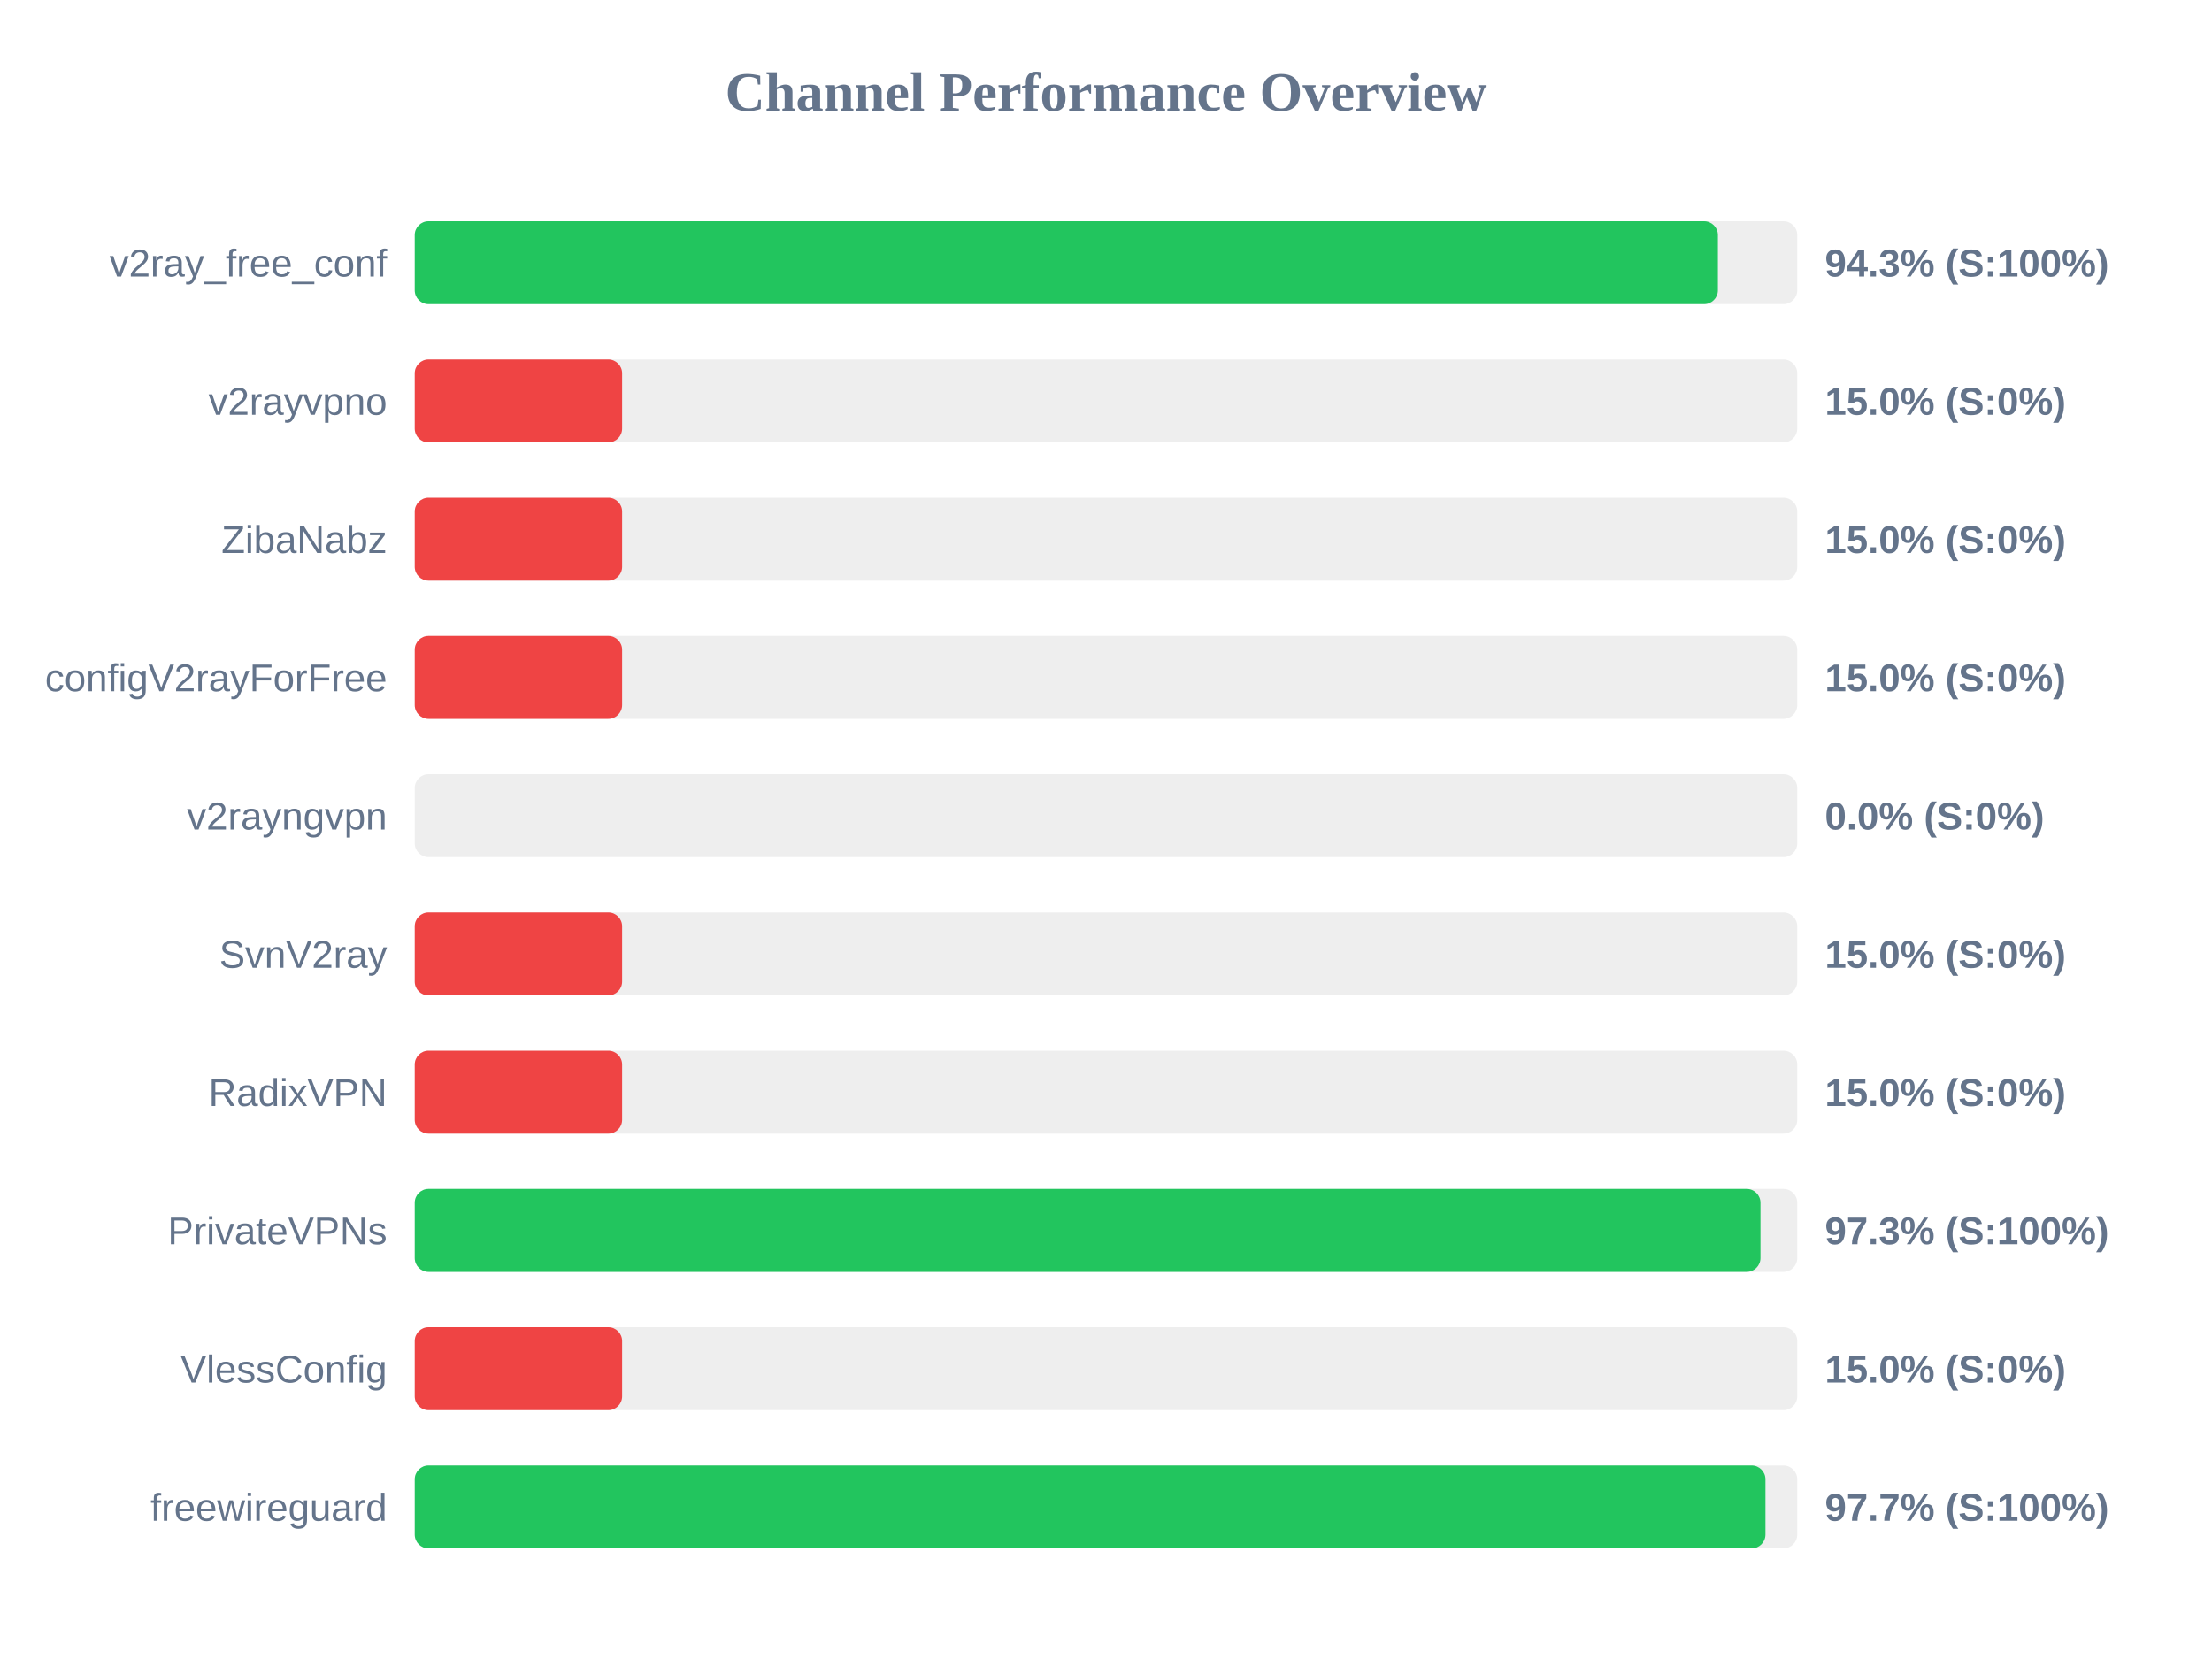
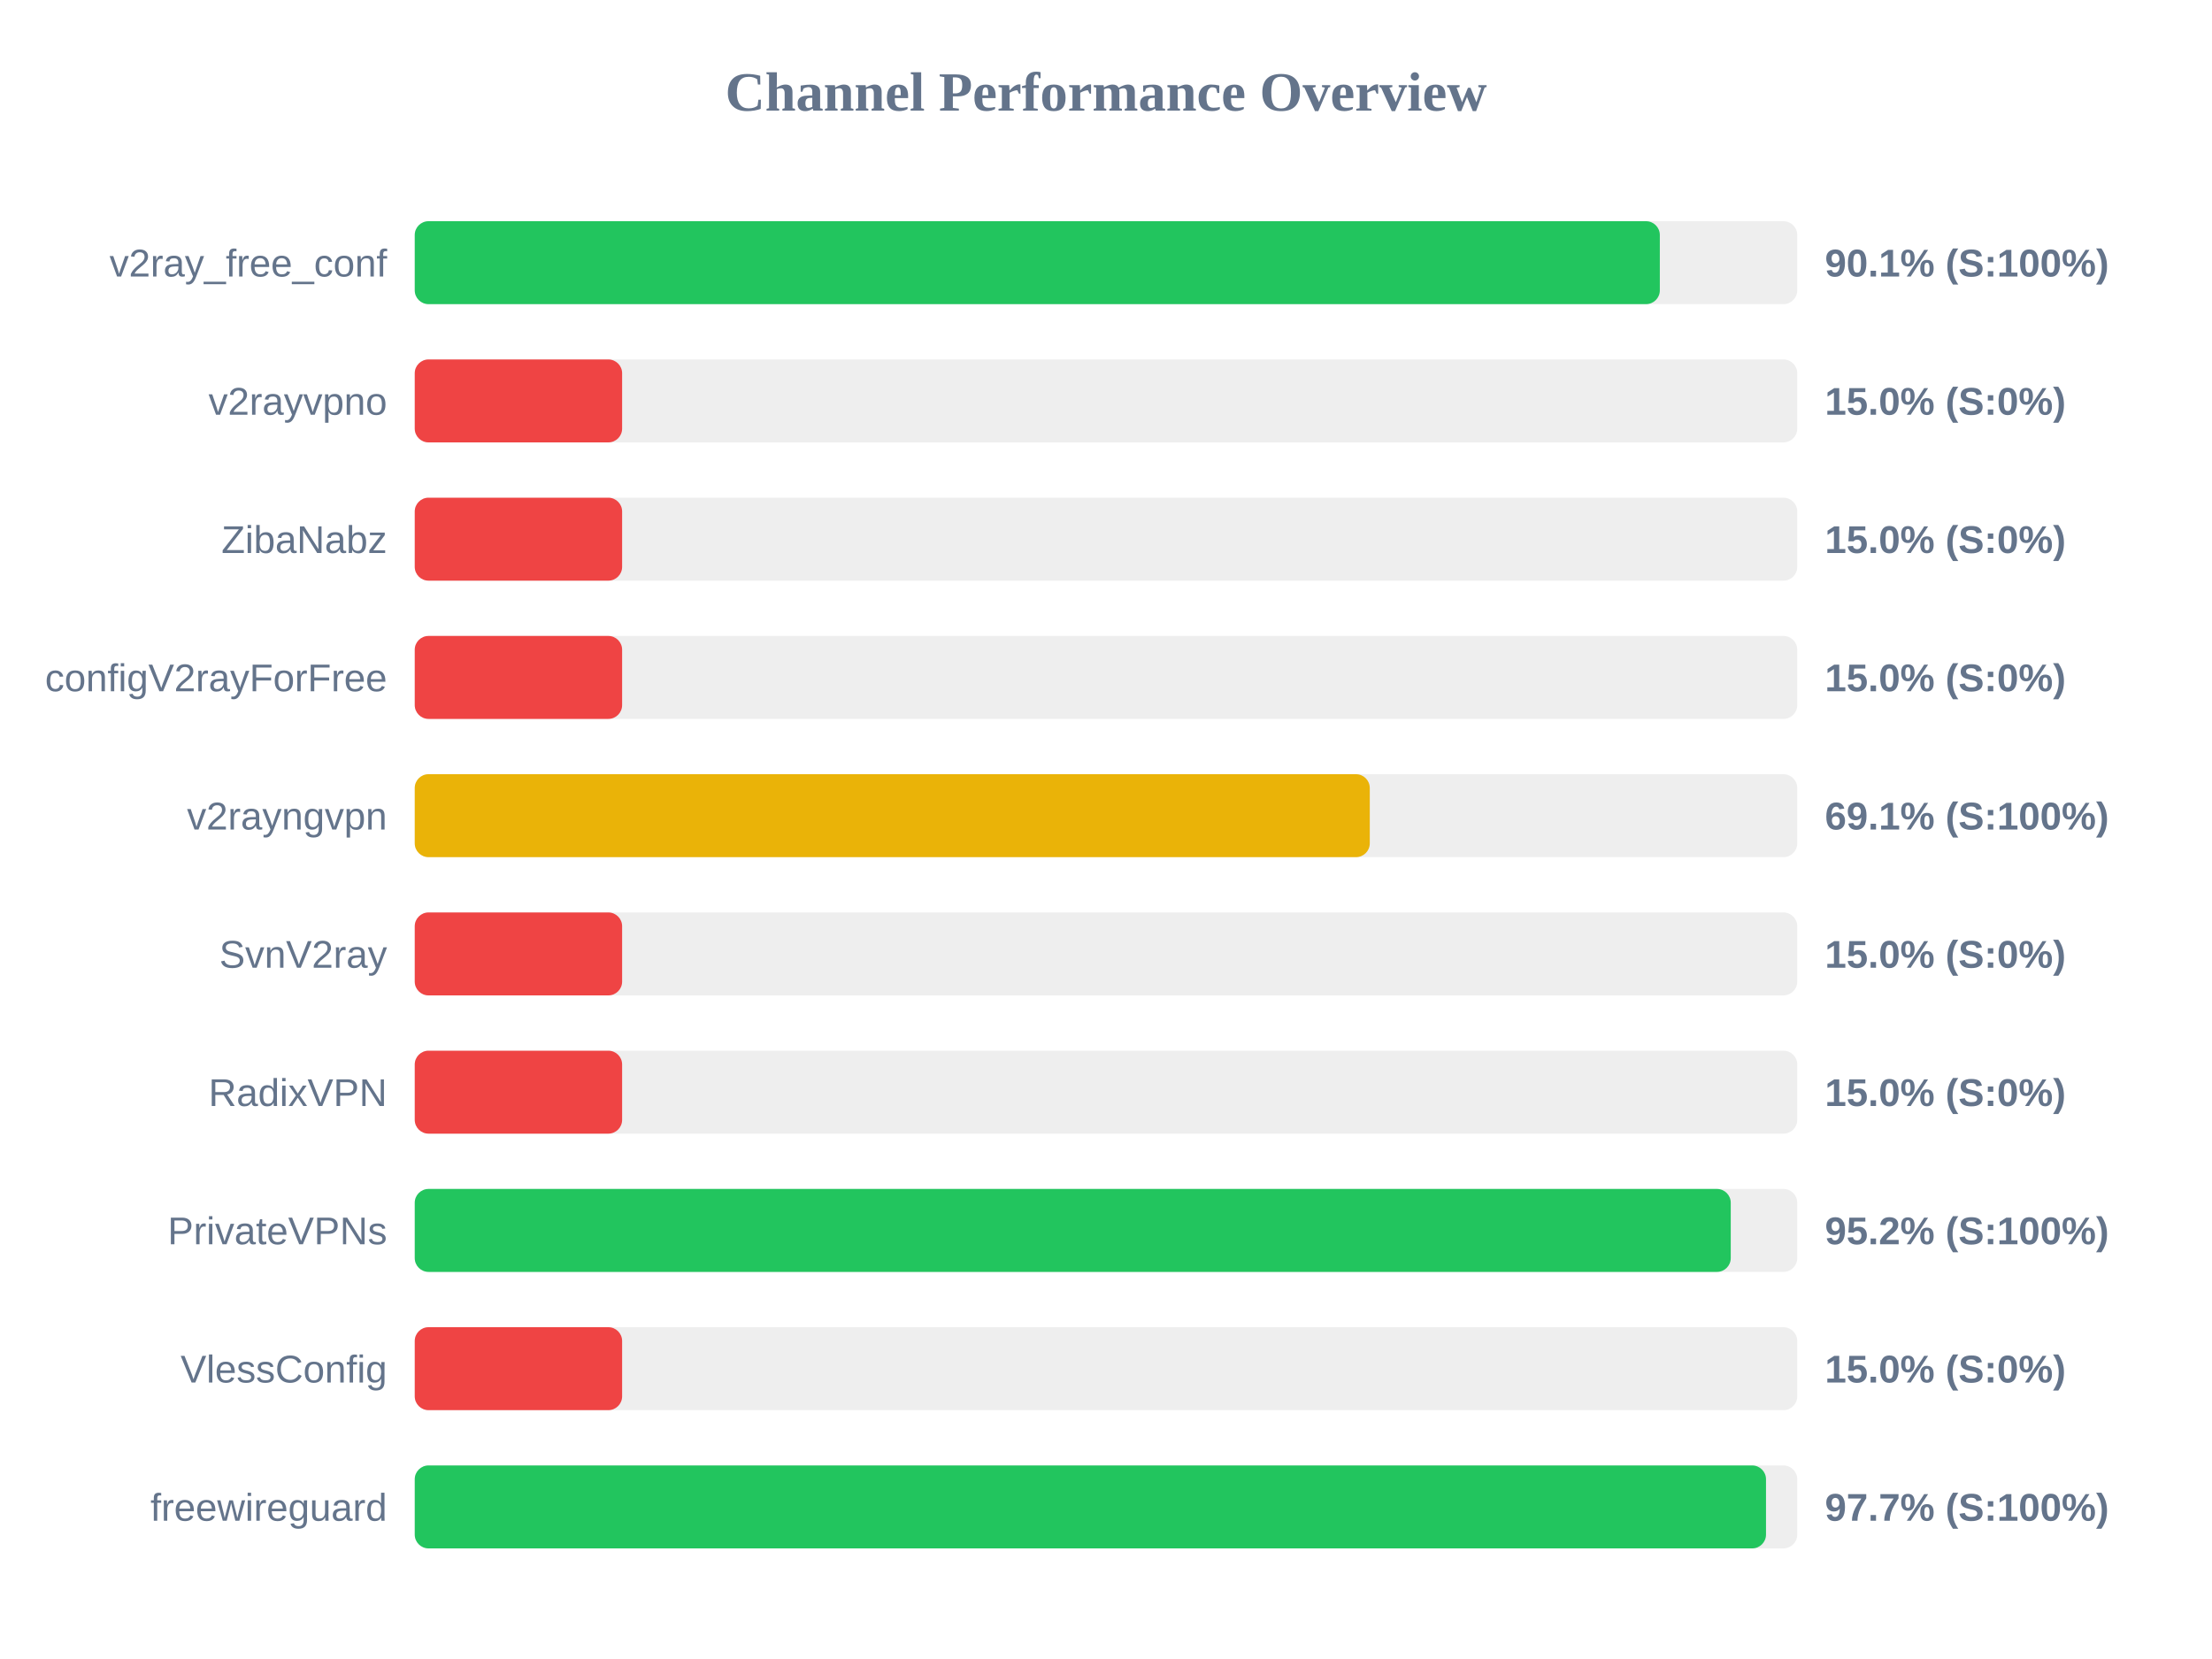
<svg xmlns="http://www.w3.org/2000/svg" width="800" height="600" version="1.1">
  <style>
        .row { font: 14px Arial; fill: #64748b; }
        .score { font: bold 14px Arial; fill: #64748b; }
    </style>
  <text x="400" y="40" text-anchor="middle" font-size="20px" font-weight="bold" fill="#64748b">Channel Performance Overview</text>
  <rect x="150" y="80" width="500" height="30" fill="#eee" rx="5" />
-   <rect x="150" y="80" width="471.3" height="30" fill="#22c55e" rx="5" />
+   <rect x="150" y="80" width="450.3" height="30" fill="#22c55e" rx="5" />
  <text x="140" y="100" text-anchor="end" class="row">v2ray_free_conf</text>
-   <text x="660" y="100" text-anchor="start" class="score">94.3% (S:100%)</text>
+   <text x="660" y="100" text-anchor="start" class="score">90.1% (S:100%)</text>
  <rect x="150" y="130" width="500" height="30" fill="#eee" rx="5" />
  <rect x="150" y="130" width="75.0" height="30" fill="#ef4444" rx="5" />
  <text x="140" y="150" text-anchor="end" class="row">v2rayvpno</text>
  <text x="660" y="150" text-anchor="start" class="score">15.0% (S:0%)</text>
  <rect x="150" y="180" width="500" height="30" fill="#eee" rx="5" />
  <rect x="150" y="180" width="75.0" height="30" fill="#ef4444" rx="5" />
  <text x="140" y="200" text-anchor="end" class="row">ZibaNabz</text>
  <text x="660" y="200" text-anchor="start" class="score">15.0% (S:0%)</text>
  <rect x="150" y="230" width="500" height="30" fill="#eee" rx="5" />
  <rect x="150" y="230" width="75.0" height="30" fill="#ef4444" rx="5" />
  <text x="140" y="250" text-anchor="end" class="row">configV2rayForFree</text>
  <text x="660" y="250" text-anchor="start" class="score">15.0% (S:0%)</text>
  <rect x="150" y="280" width="500" height="30" fill="#eee" rx="5" />
-   <rect x="150" y="280" width="0.0" height="30" fill="#ef4444" rx="5" />
+   <rect x="150" y="280" width="345.4" height="30" fill="#eab308" rx="5" />
  <text x="140" y="300" text-anchor="end" class="row">v2rayngvpn</text>
-   <text x="660" y="300" text-anchor="start" class="score">0.0% (S:0%)</text>
+   <text x="660" y="300" text-anchor="start" class="score">69.1% (S:100%)</text>
  <rect x="150" y="330" width="500" height="30" fill="#eee" rx="5" />
  <rect x="150" y="330" width="75.0" height="30" fill="#ef4444" rx="5" />
  <text x="140" y="350" text-anchor="end" class="row">SvnV2ray</text>
  <text x="660" y="350" text-anchor="start" class="score">15.0% (S:0%)</text>
  <rect x="150" y="380" width="500" height="30" fill="#eee" rx="5" />
  <rect x="150" y="380" width="75.0" height="30" fill="#ef4444" rx="5" />
  <text x="140" y="400" text-anchor="end" class="row">RadixVPN</text>
  <text x="660" y="400" text-anchor="start" class="score">15.0% (S:0%)</text>
  <rect x="150" y="430" width="500" height="30" fill="#eee" rx="5" />
-   <rect x="150" y="430" width="486.7" height="30" fill="#22c55e" rx="5" />
+   <rect x="150" y="430" width="475.95" height="30" fill="#22c55e" rx="5" />
  <text x="140" y="450" text-anchor="end" class="row">PrivateVPNs</text>
-   <text x="660" y="450" text-anchor="start" class="score">97.3% (S:100%)</text>
+   <text x="660" y="450" text-anchor="start" class="score">95.2% (S:100%)</text>
  <rect x="150" y="480" width="500" height="30" fill="#eee" rx="5" />
  <rect x="150" y="480" width="75.0" height="30" fill="#ef4444" rx="5" />
  <text x="140" y="500" text-anchor="end" class="row">VlessConfig</text>
  <text x="660" y="500" text-anchor="start" class="score">15.0% (S:0%)</text>
  <rect x="150" y="530" width="500" height="30" fill="#eee" rx="5" />
-   <rect x="150" y="530" width="488.5" height="30" fill="#22c55e" rx="5" />
+   <rect x="150" y="530" width="488.7" height="30" fill="#22c55e" rx="5" />
  <text x="140" y="550" text-anchor="end" class="row">freewireguard</text>
  <text x="660" y="550" text-anchor="start" class="score">97.7% (S:100%)</text>
</svg>
